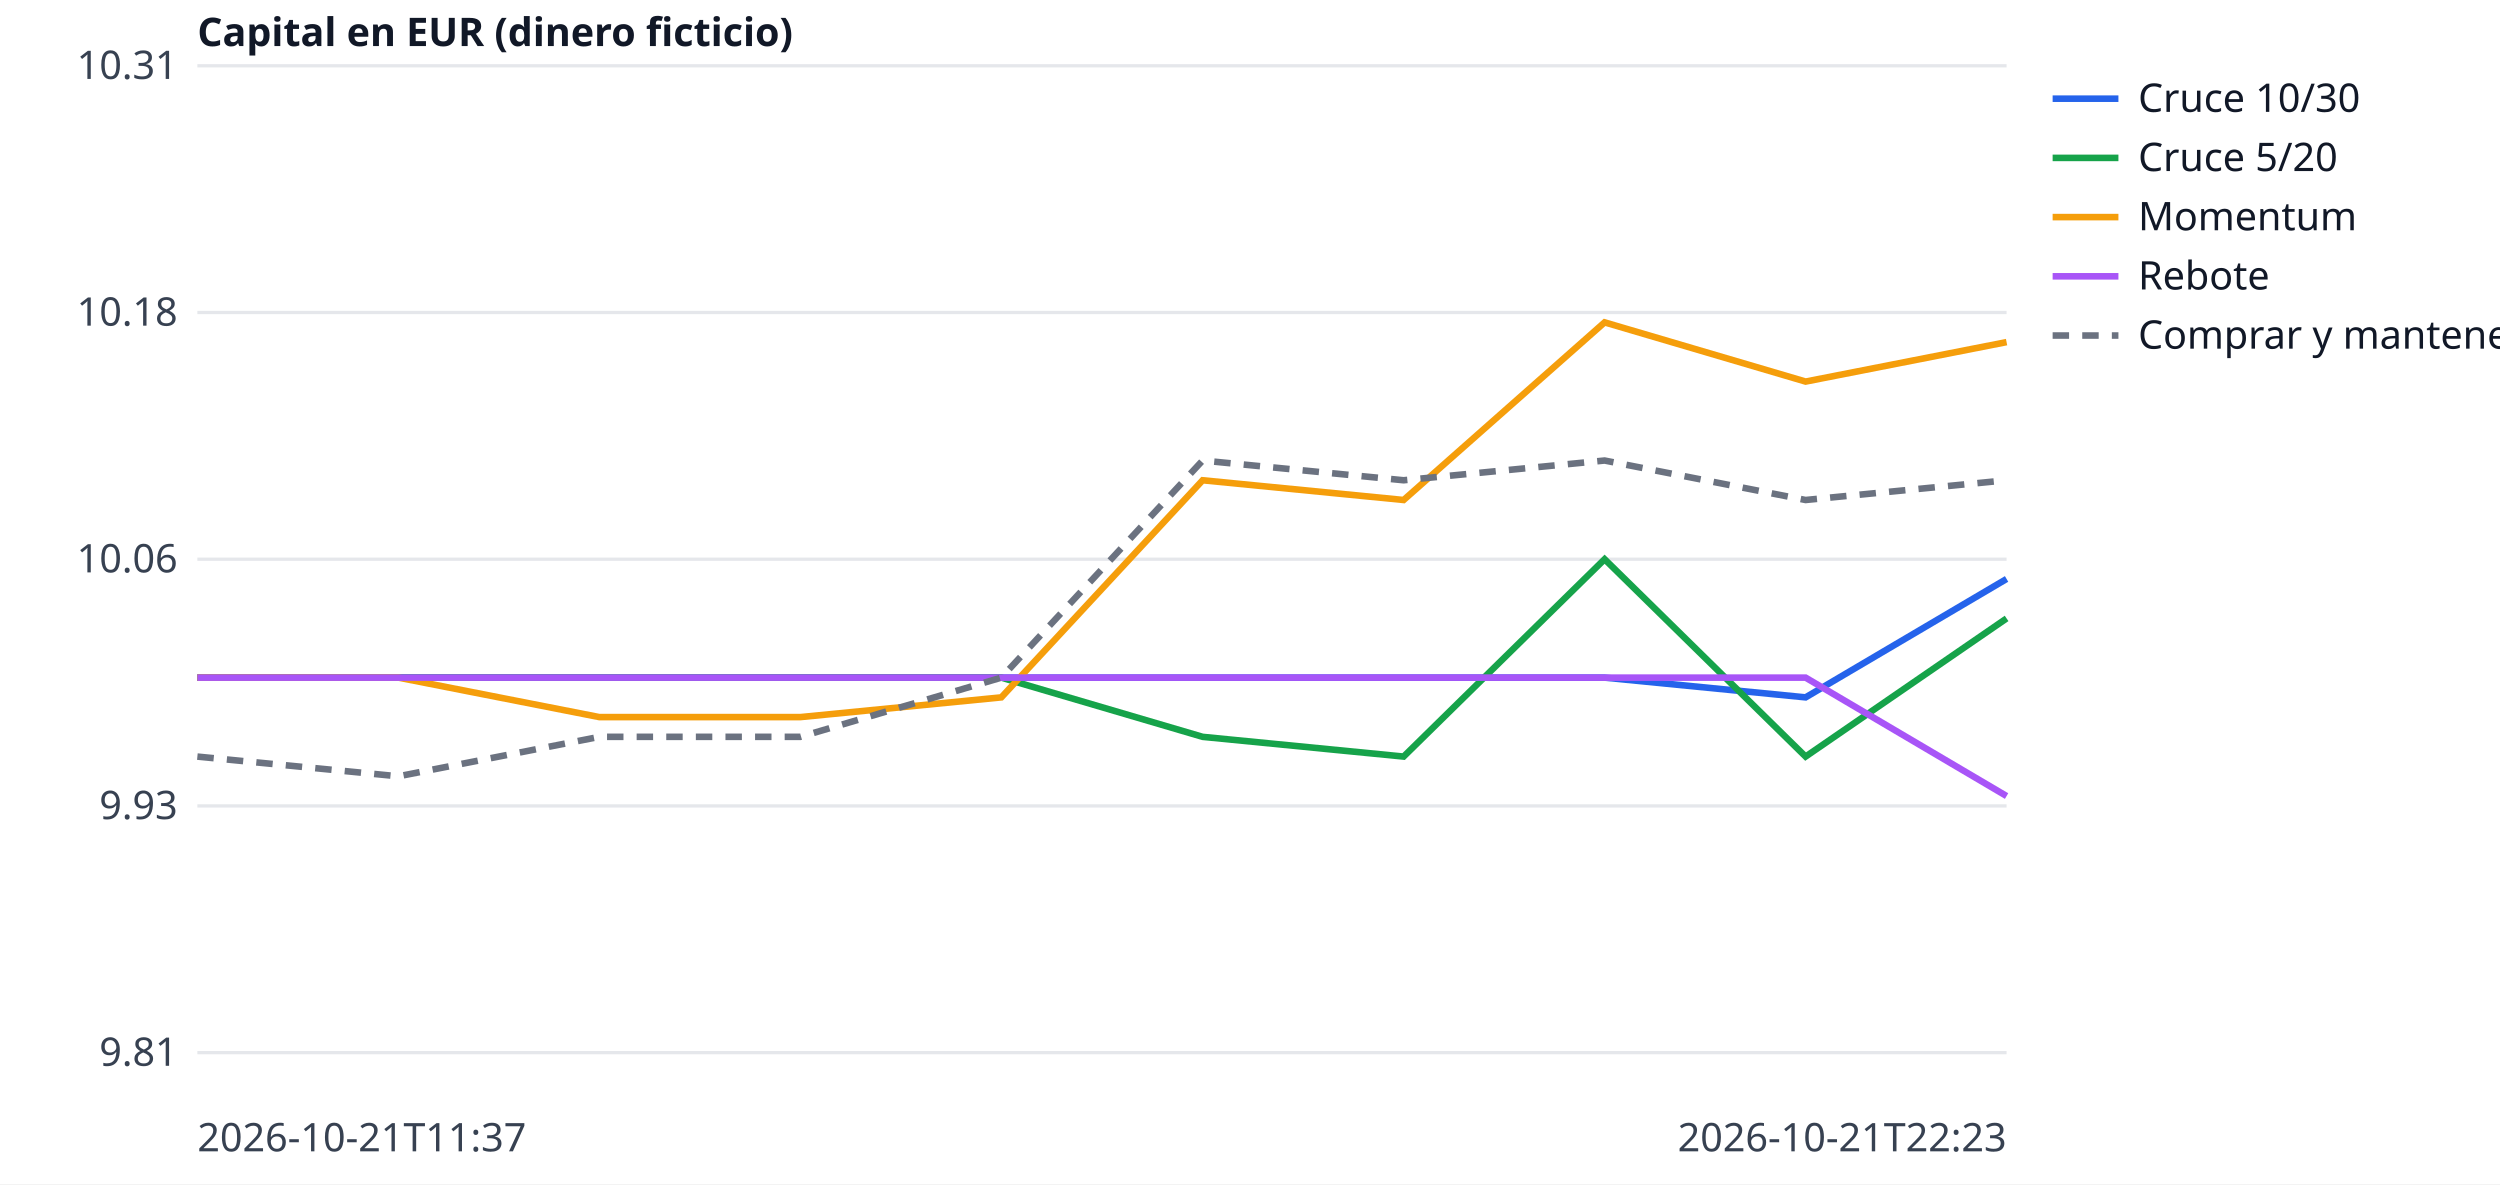
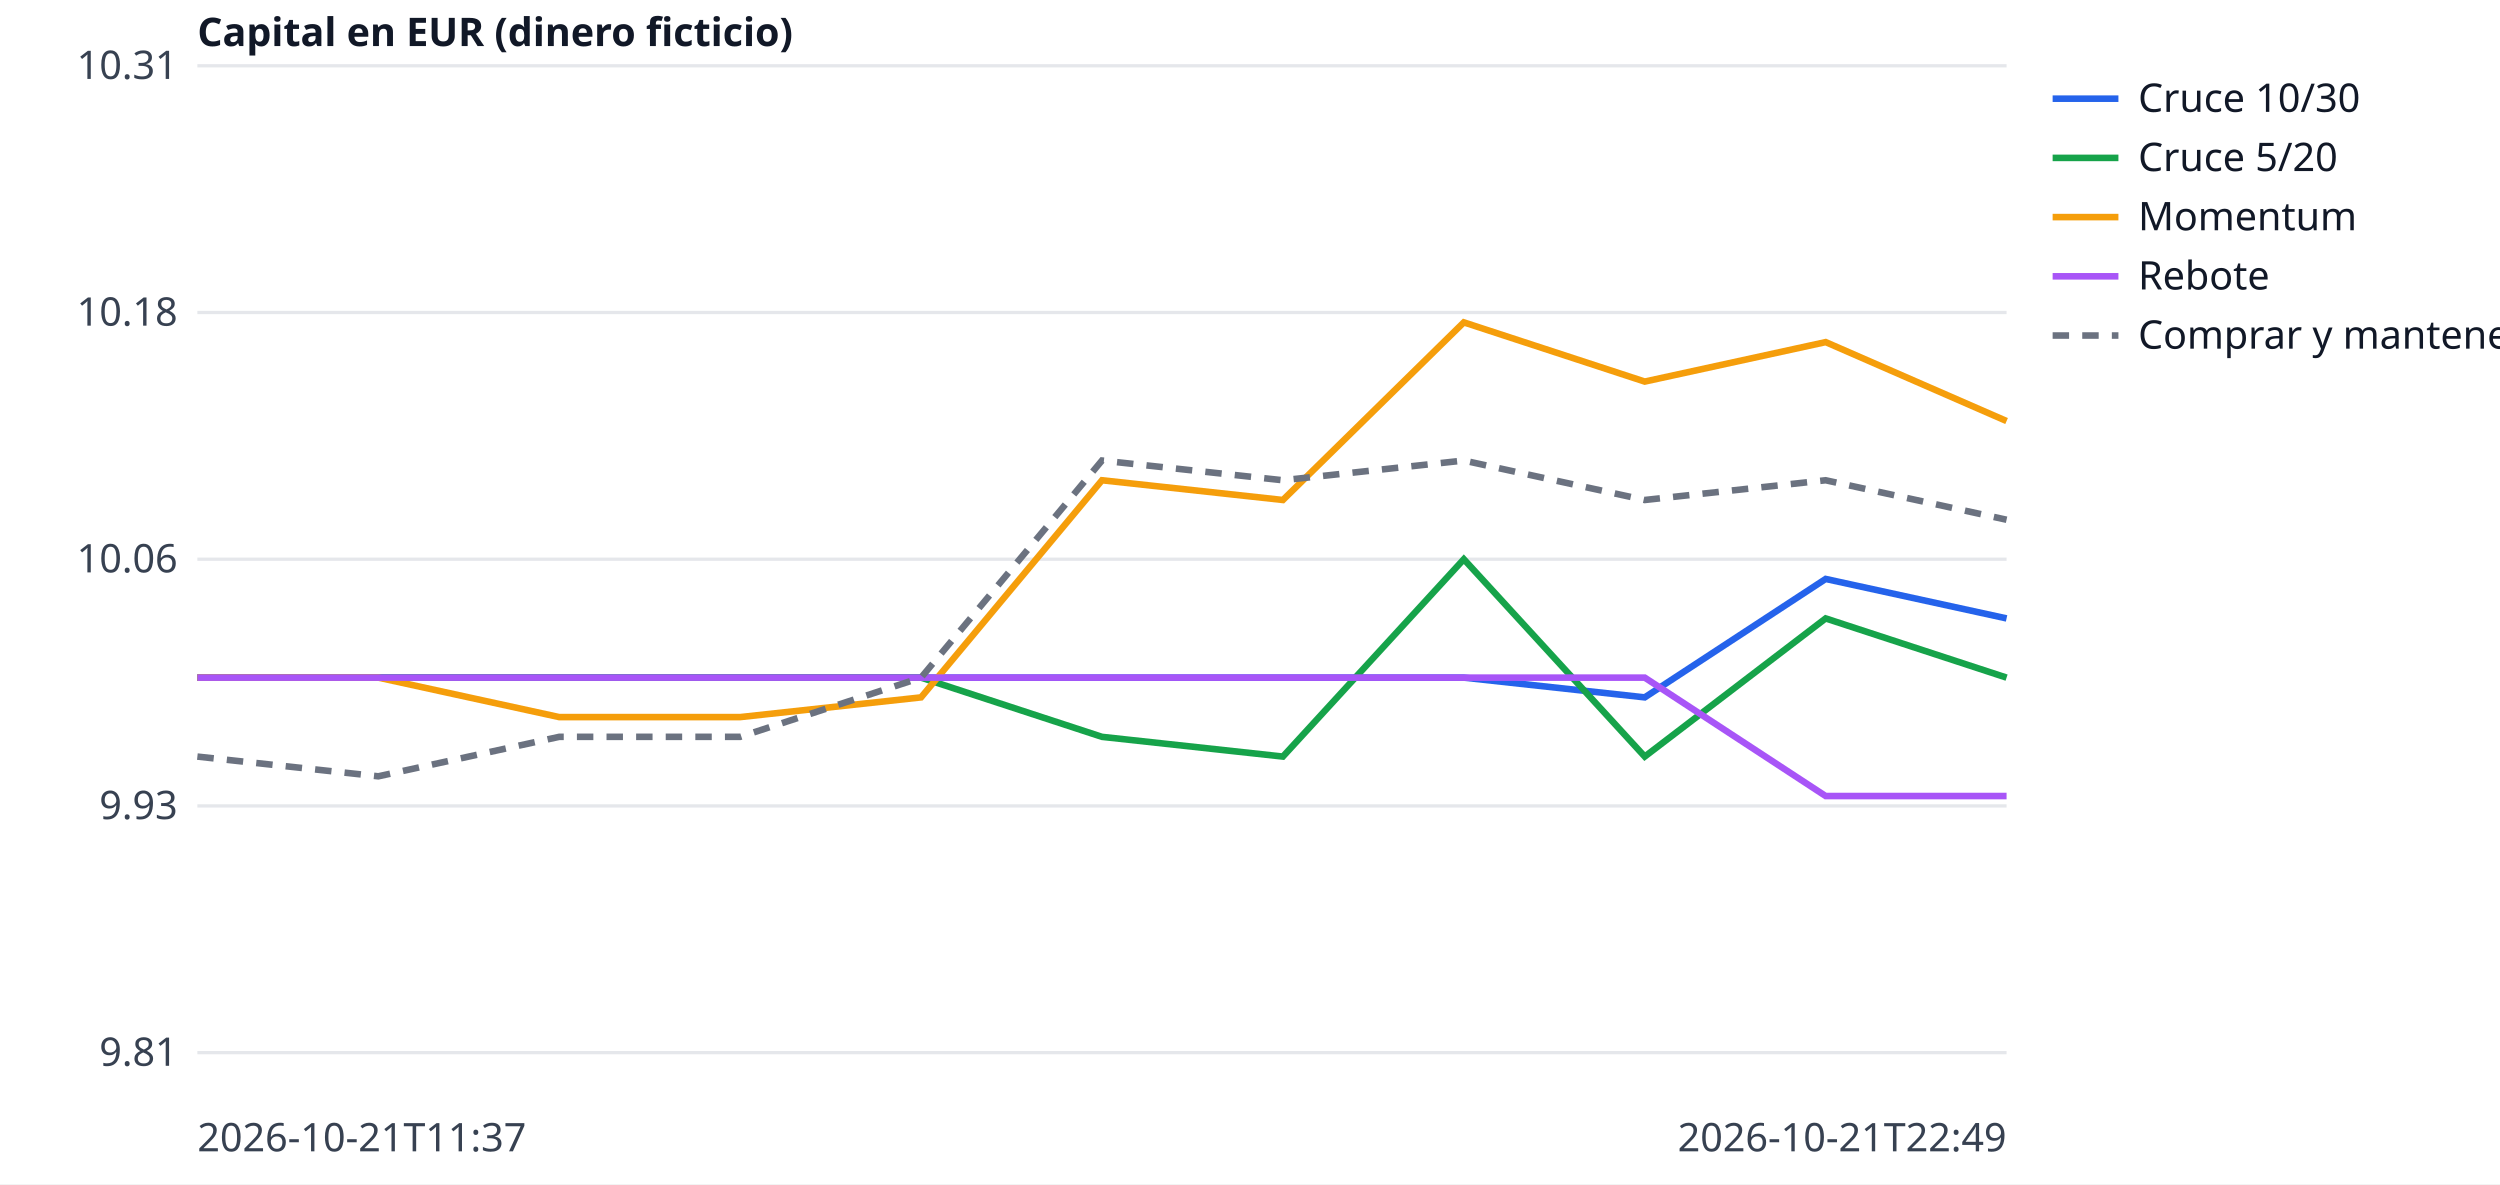
<svg xmlns="http://www.w3.org/2000/svg" width="760" height="360" viewBox="0 0 760 360" font-family="sans-serif" font-size="12">
  <rect width="760" height="360" fill="white" />
  <line x1="60" x2="610" y1="320.0" y2="320.0" stroke="#e5e7eb" />
  <text x="54" y="324.0" text-anchor="end" fill="#374151">9.81</text>
  <line x1="60" x2="610" y1="245.0" y2="245.0" stroke="#e5e7eb" />
  <text x="54" y="249.0" text-anchor="end" fill="#374151">9.93</text>
  <line x1="60" x2="610" y1="170.0" y2="170.0" stroke="#e5e7eb" />
  <text x="54" y="174.0" text-anchor="end" fill="#374151">10.06</text>
  <line x1="60" x2="610" y1="95.0" y2="95.0" stroke="#e5e7eb" />
  <text x="54" y="99.0" text-anchor="end" fill="#374151">10.18</text>
  <line x1="60" x2="610" y1="20.0" y2="20.0" stroke="#e5e7eb" />
  <text x="54" y="24.0" text-anchor="end" fill="#374151">10.31</text>
  <text x="60" y="350" fill="#374151">2026-10-21T11:37</text>
-   <text x="610" y="350" text-anchor="end" fill="#374151">2026-10-21T22:23</text>
+   <text x="610" y="350" text-anchor="end" fill="#374151">2026-10-21T22:49</text>
  <text x="60" y="14" fill="#111827" font-weight="bold">Capital en EUR (dinero ficticio)</text>
-   <polyline points="60.0,206.0 121.1,206.0 182.2,206.0 243.3,206.0 304.4,206.0 365.6,206.0 426.7,206.0 487.8,206.0 548.9,212.0 610.0,176.0" fill="none" stroke="#2563eb" stroke-width="2" />
+   <polyline points="60.0,206.0 115.0,206.0 170.0,206.0 225.0,206.0 280.0,206.0 335.0,206.0 390.0,206.0 445.0,206.0 500.0,212.0 555.0,176.0 610.0,188.0" fill="none" stroke="#2563eb" stroke-width="2" />
  <line x1="624" x2="644" y1="30" y2="30" stroke="#2563eb" stroke-width="2" />
  <text x="650" y="34" fill="#111827">Cruce 10/30</text>
-   <polyline points="60.0,206.0 121.1,206.0 182.2,206.0 243.3,206.0 304.4,206.0 365.6,224.0 426.7,230.0 487.8,170.0 548.9,230.0 610.0,188.0" fill="none" stroke="#16a34a" stroke-width="2" />
+   <polyline points="60.0,206.0 115.0,206.0 170.0,206.0 225.0,206.0 280.0,206.0 335.0,224.0 390.0,230.0 445.0,170.0 500.0,230.0 555.0,188.0 610.0,206.0" fill="none" stroke="#16a34a" stroke-width="2" />
  <line x1="624" x2="644" y1="48" y2="48" stroke="#16a34a" stroke-width="2" />
  <text x="650" y="52" fill="#111827">Cruce 5/20</text>
-   <polyline points="60.0,206.0 121.1,206.0 182.2,218.0 243.3,218.0 304.4,212.0 365.6,146.0 426.7,152.0 487.8,98.0 548.9,116.0 610.0,104.0" fill="none" stroke="#f59e0b" stroke-width="2" />
+   <polyline points="60.0,206.0 115.0,206.0 170.0,218.0 225.0,218.0 280.0,212.0 335.0,146.0 390.0,152.0 445.0,98.0 500.0,116.0 555.0,104.0 610.0,128.0" fill="none" stroke="#f59e0b" stroke-width="2" />
  <line x1="624" x2="644" y1="66" y2="66" stroke="#f59e0b" stroke-width="2" />
  <text x="650" y="70" fill="#111827">Momentum</text>
-   <polyline points="60.0,206.0 121.1,206.0 182.2,206.0 243.3,206.0 304.4,206.0 365.6,206.0 426.7,206.0 487.8,206.0 548.9,206.0 610.0,242.0" fill="none" stroke="#a855f7" stroke-width="2" />
+   <polyline points="60.0,206.0 115.0,206.0 170.0,206.0 225.0,206.0 280.0,206.0 335.0,206.0 390.0,206.0 445.0,206.0 500.0,206.0 555.0,242.0 610.0,242.0" fill="none" stroke="#a855f7" stroke-width="2" />
  <line x1="624" x2="644" y1="84" y2="84" stroke="#a855f7" stroke-width="2" />
  <text x="650" y="88" fill="#111827">Rebote</text>
-   <polyline points="60.0,230.0 121.1,236.0 182.2,224.0 243.3,224.0 304.4,206.0 365.6,140.0 426.7,146.0 487.8,140.0 548.9,152.0 610.0,146.0" fill="none" stroke="#6b7280" stroke-width="2" stroke-dasharray="5 4" />
+   <polyline points="60.0,230.0 115.0,236.0 170.0,224.0 225.0,224.0 280.0,206.0 335.0,140.0 390.0,146.0 445.0,140.0 500.0,152.0 555.0,146.0 610.0,158.0" fill="none" stroke="#6b7280" stroke-width="2" stroke-dasharray="5 4" />
  <line x1="624" x2="644" y1="102" y2="102" stroke="#6b7280" stroke-width="2" stroke-dasharray="5 4" />
  <text x="650" y="106" fill="#111827">Comprar y mantener</text>
</svg>
